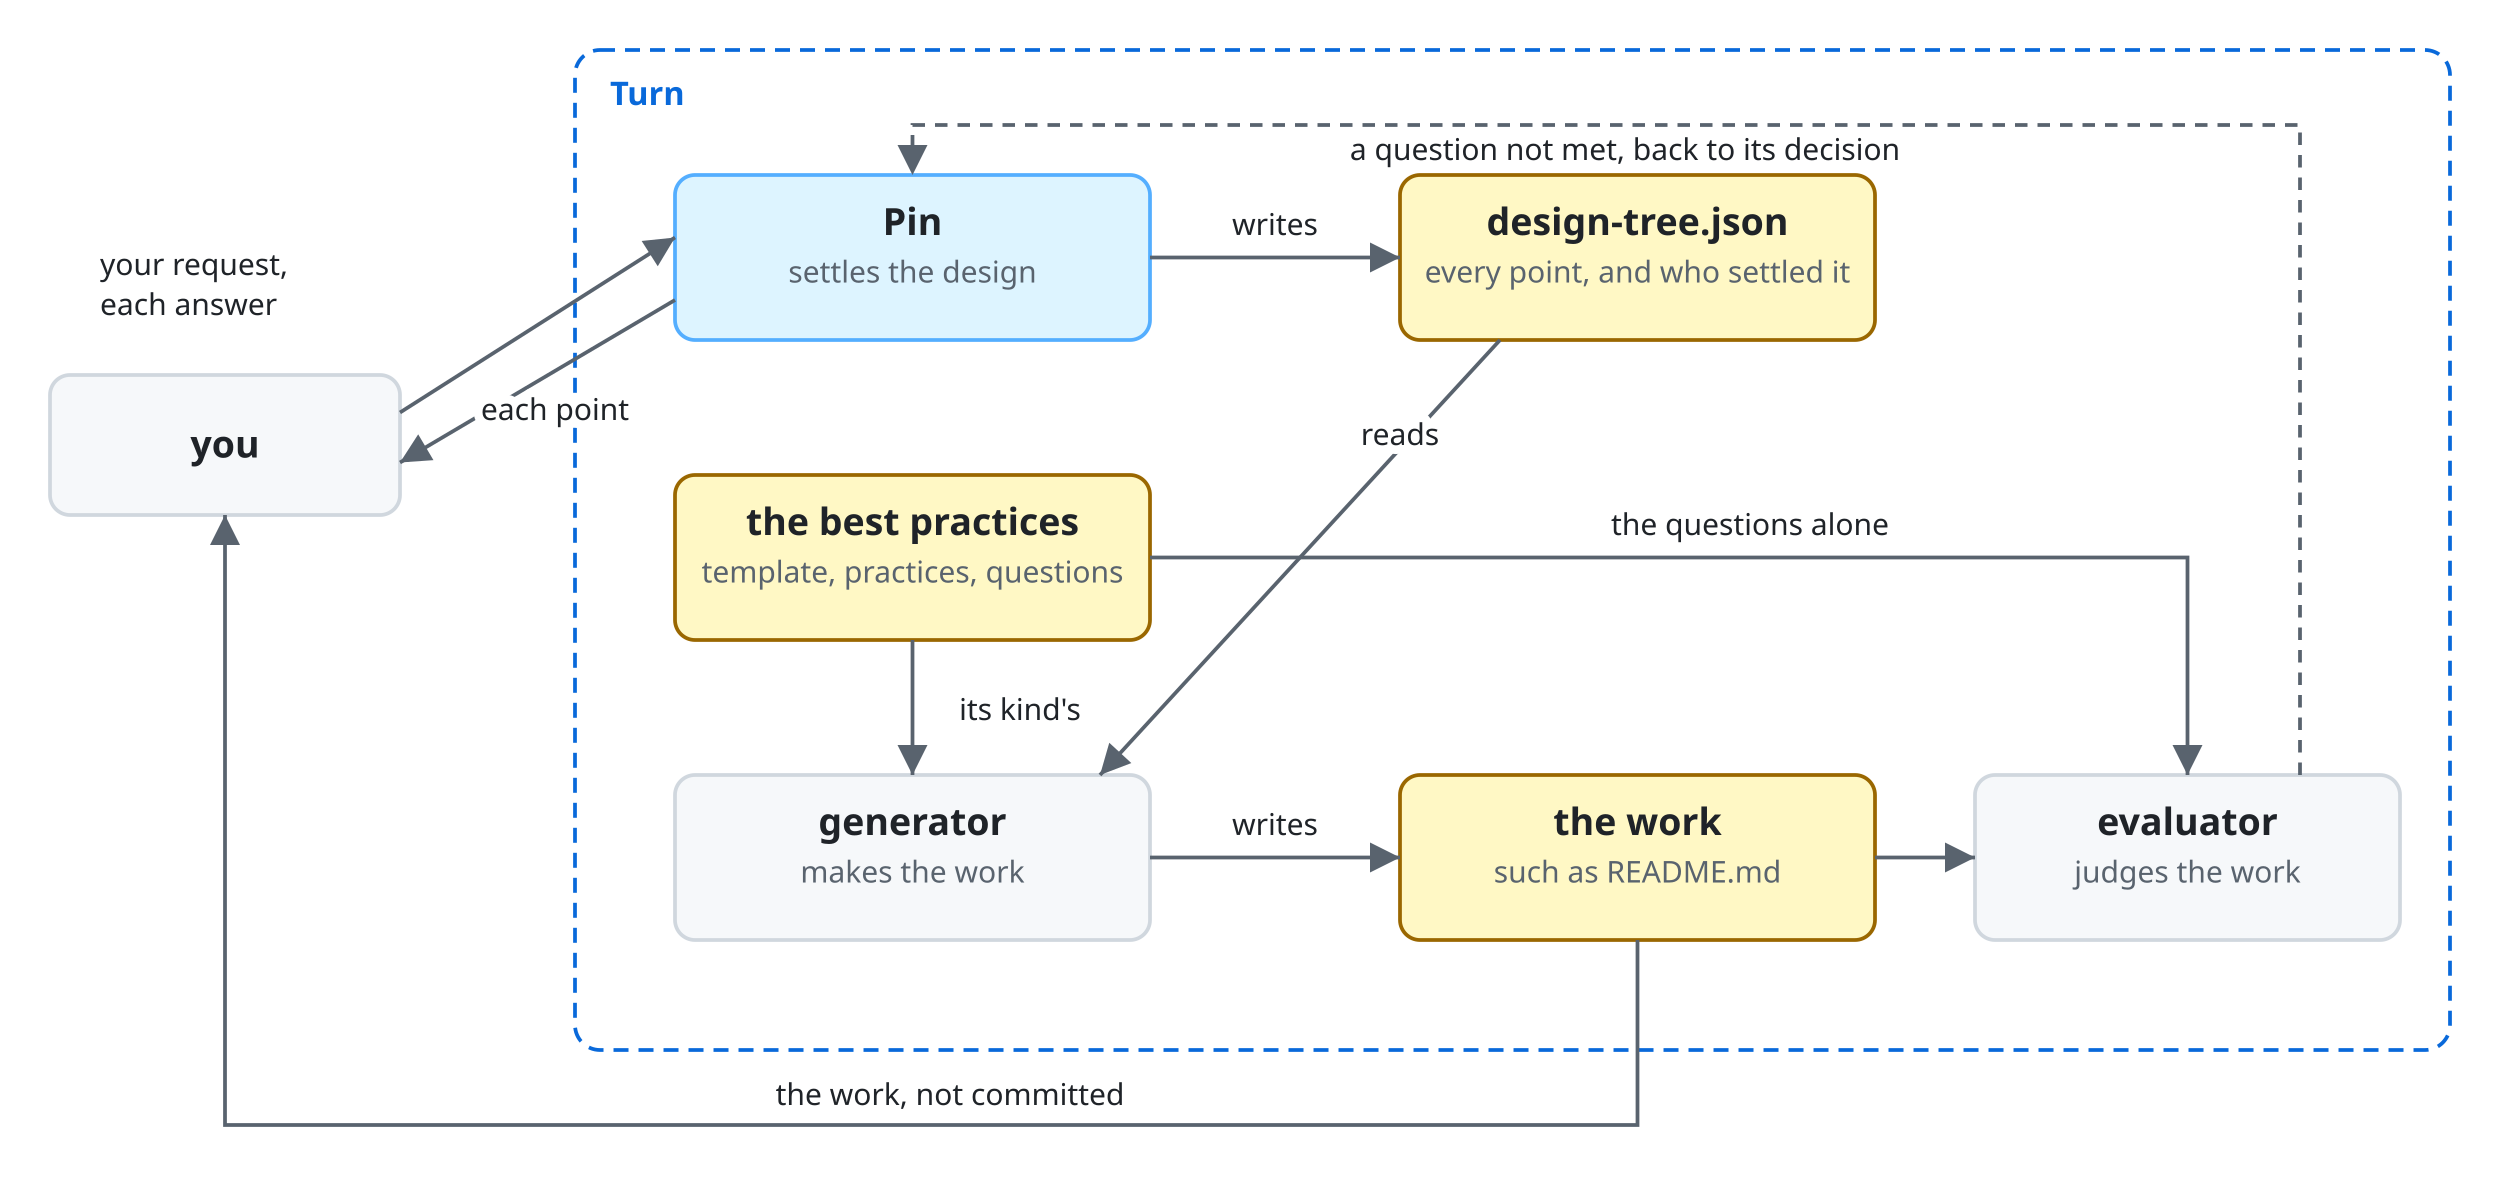
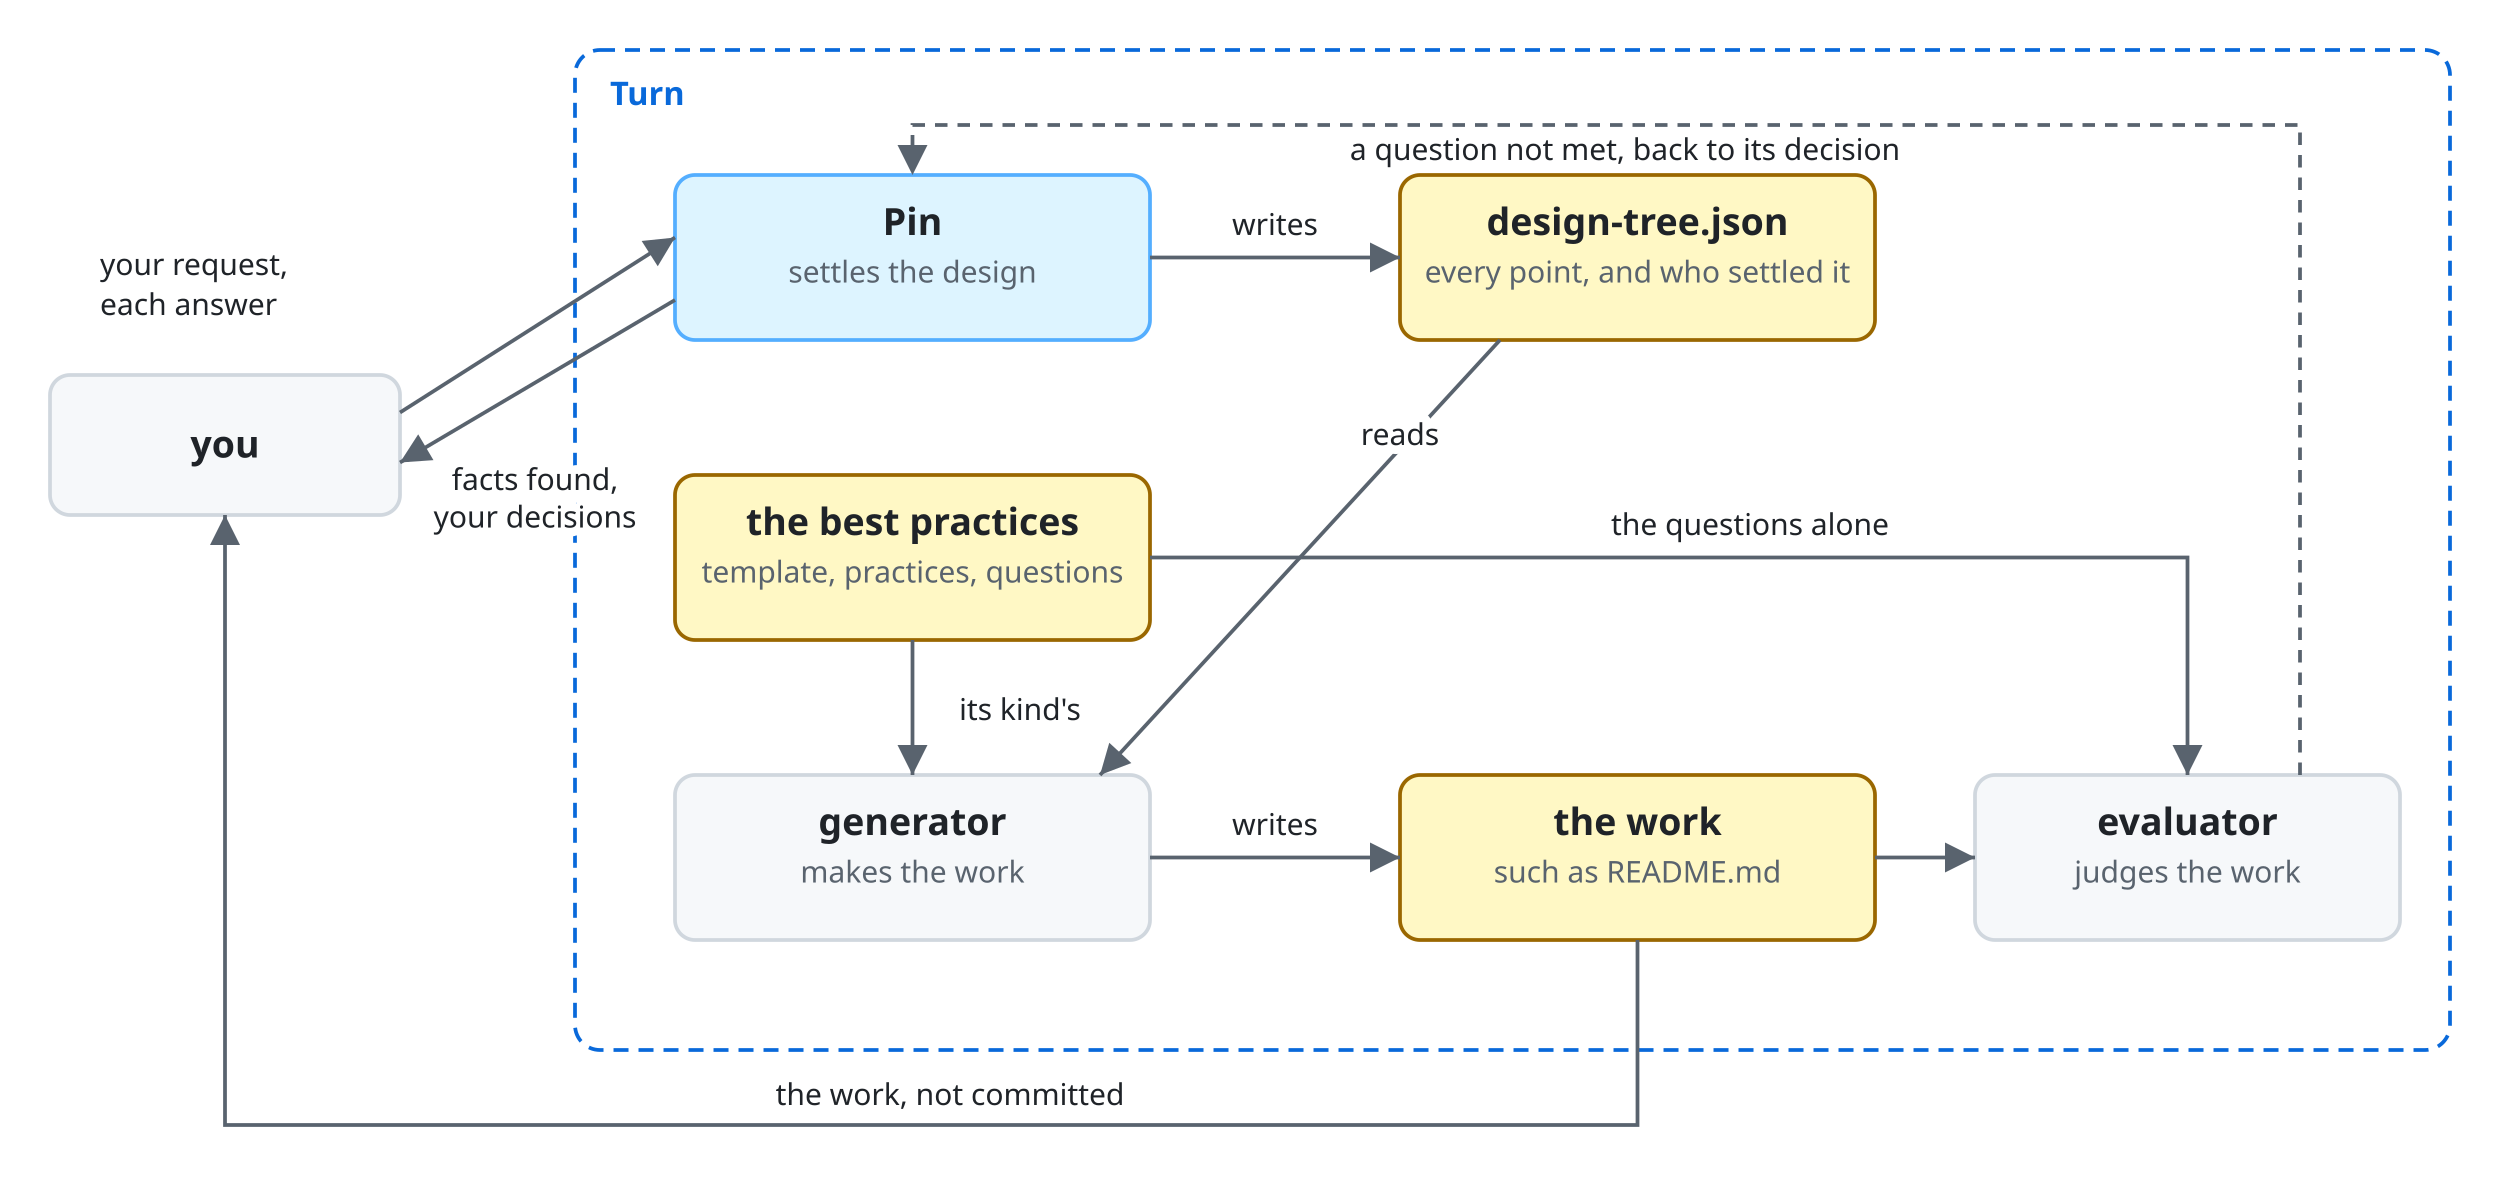
<svg xmlns="http://www.w3.org/2000/svg" viewBox="0 0 1000 480" font-family="-apple-system, BlinkMacSystemFont, 'Segoe UI', 'Noto Sans', Helvetica, Arial, sans-serif">
  <style>
    .bg { fill: #ffffff; }
    .box { fill: #f6f8fa; stroke: #d0d7de; stroke-width: 1.5; }
    .lane { fill: #ddf4ff; stroke: #54aeff; }
    .store { fill: #fff8c5; stroke: #9a6700; stroke-width: 1.5; }
    .ext { fill: #eaeef2; stroke: #d0d7de; stroke-width: 1.5; stroke-dasharray: 5 4; }
    .unit { fill: #ddf4ff; fill-opacity: 0.35; stroke: #0969da; stroke-width: 1.2; }
    .frame { fill: none; stroke: #0969da; stroke-width: 1.5; stroke-dasharray: 6 4; }
    .frame-name { fill: #0969da; font-size: 13px; font-weight: 600; }
    .name { fill: #1f2328; font-size: 15px; font-weight: 600; text-anchor: middle; }
    .kind { fill: #59636e; font-size: 12px; text-anchor: middle; }
    .label { fill: #1f2328; font-size: 13px; }
    .small { font-size: 12px; }
    .data { fill: #8250df; font-size: 12px; font-style: italic; }
    .line { fill: none; stroke: #59636e; stroke-width: 1.5; }
    .dashed { stroke-dasharray: 5 4; }
    .head { fill: #59636e; }
    .hole { fill: #ffffff; stroke: #59636e; stroke-width: 1.5; }
    .halo { stroke: #ffffff; stroke-width: 7; stroke-linejoin: round; paint-order: stroke; }
    .mid { text-anchor: middle; }
    .start { text-anchor: start; }
    @media (prefers-color-scheme: dark) {
      .bg { fill: #0d1117; }
      .box { fill: #161b22; stroke: #3d444d; }
      .lane { fill: #0c2d6b; stroke: #4493f8; }
      .store { fill: #2e2a1a; stroke: #d29922; }
      .ext { fill: #21262d; stroke: #3d444d; }
      .unit { fill: #0c2d6b; stroke: #4493f8; }
      .frame { stroke: #4493f8; }
      .frame-name { fill: #4493f8; }
      .name, .label { fill: #f0f6fc; }
      .kind { fill: #9198a1; }
      .data { fill: #c297ff; }
      .line { stroke: #9198a1; }
      .head { fill: #9198a1; }
      .hole { fill: #0d1117; stroke: #9198a1; }
      .halo { stroke: #0d1117; }
    }
  </style>
  <defs>
    <marker id="arrow" viewBox="0 0 10 10" refX="10" refY="5" markerWidth="8" markerHeight="8" orient="auto-start-reverse">
      <path class="head" d="M0,0 L10,5 L0,10 z" />
    </marker>
  </defs>
  <rect class="bg" x="0" y="0" width="1000" height="480" />
  <rect class="box" x="20" y="150" width="140" height="56" rx="8" />
  <text class="name" x="90.0" y="183.0">you</text>
  <rect class="frame" x="230" y="20" width="750" height="400" rx="10" />
  <text class="frame-name" x="244" y="42">Turn</text>
  <rect class="box lane" x="270" y="70" width="190" height="66" rx="8" />
  <text class="name" x="365.0" y="94">Pin</text>
  <text class="kind" x="365.0" y="113">settles the design</text>
  <rect class="store" x="560" y="70" width="190" height="66" rx="8" />
  <text class="name" x="655.0" y="94">design-tree.json</text>
  <text class="kind" x="655.0" y="113">every point, and who settled it</text>
  <rect class="store" x="270" y="190" width="190" height="66" rx="8" />
  <text class="name" x="365.0" y="214">the best practices</text>
  <text class="kind" x="365.0" y="233">template, practices, questions</text>
  <rect class="box" x="270" y="310" width="190" height="66" rx="8" />
  <text class="name" x="365.0" y="334">generator</text>
  <text class="kind" x="365.0" y="353">makes the work</text>
  <rect class="store" x="560" y="310" width="190" height="66" rx="8" />
  <text class="name" x="655.0" y="334">the work</text>
  <text class="kind" x="655.0" y="353">such as README.md</text>
  <rect class="box" x="790" y="310" width="170" height="66" rx="8" />
  <text class="name" x="875.0" y="334">evaluator</text>
  <text class="kind" x="875.0" y="353">judges the work</text>
  <path class="line" d="M160,165 L270,95" marker-end="url(#arrow)" />
  <text class="label small halo start" x="40" y="110">your request,</text>
  <text class="label small halo start" x="40" y="126">each answer</text>
  <path class="line" d="M270,120 L160,185" marker-end="url(#arrow)" />
-   <text class="label small halo mid" x="222" y="168">each point</text>
+   <text class="label small halo mid" x="214" y="196">facts found,</text>
+   <text class="label small halo mid" x="214" y="211">your decisions</text>
  <path class="line" d="M460,103 L560,103" marker-end="url(#arrow)" />
  <text class="label small halo mid" x="510" y="94">writes</text>
  <path class="line" d="M600,136 L440,310" marker-end="url(#arrow)" />
  <text class="label small halo mid" x="560" y="178">reads</text>
  <path class="line" d="M365,256 L365,310" marker-end="url(#arrow)" />
  <text class="label small halo mid" x="408" y="288">its kind's</text>
  <path class="line" d="M460,343 L560,343" marker-end="url(#arrow)" />
  <text class="label small halo mid" x="510" y="334">writes</text>
  <path class="line" d="M750,343 L790,343" marker-end="url(#arrow)" />
  <path class="line" d="M460,223 L875,223 L875,310" marker-end="url(#arrow)" />
  <text class="label small halo mid" x="700" y="214">the questions alone</text>
  <path class="line dashed" d="M920,310 L920,50 L365,50 L365,70" marker-end="url(#arrow)" />
  <text class="label small halo mid" x="650" y="64">a question not met, back to its decision</text>
  <path class="line" d="M655,376 L655,450 L90,450 L90,206" marker-end="url(#arrow)" />
  <text class="label small halo mid" x="380" y="442">the work, not committed</text>
</svg>
